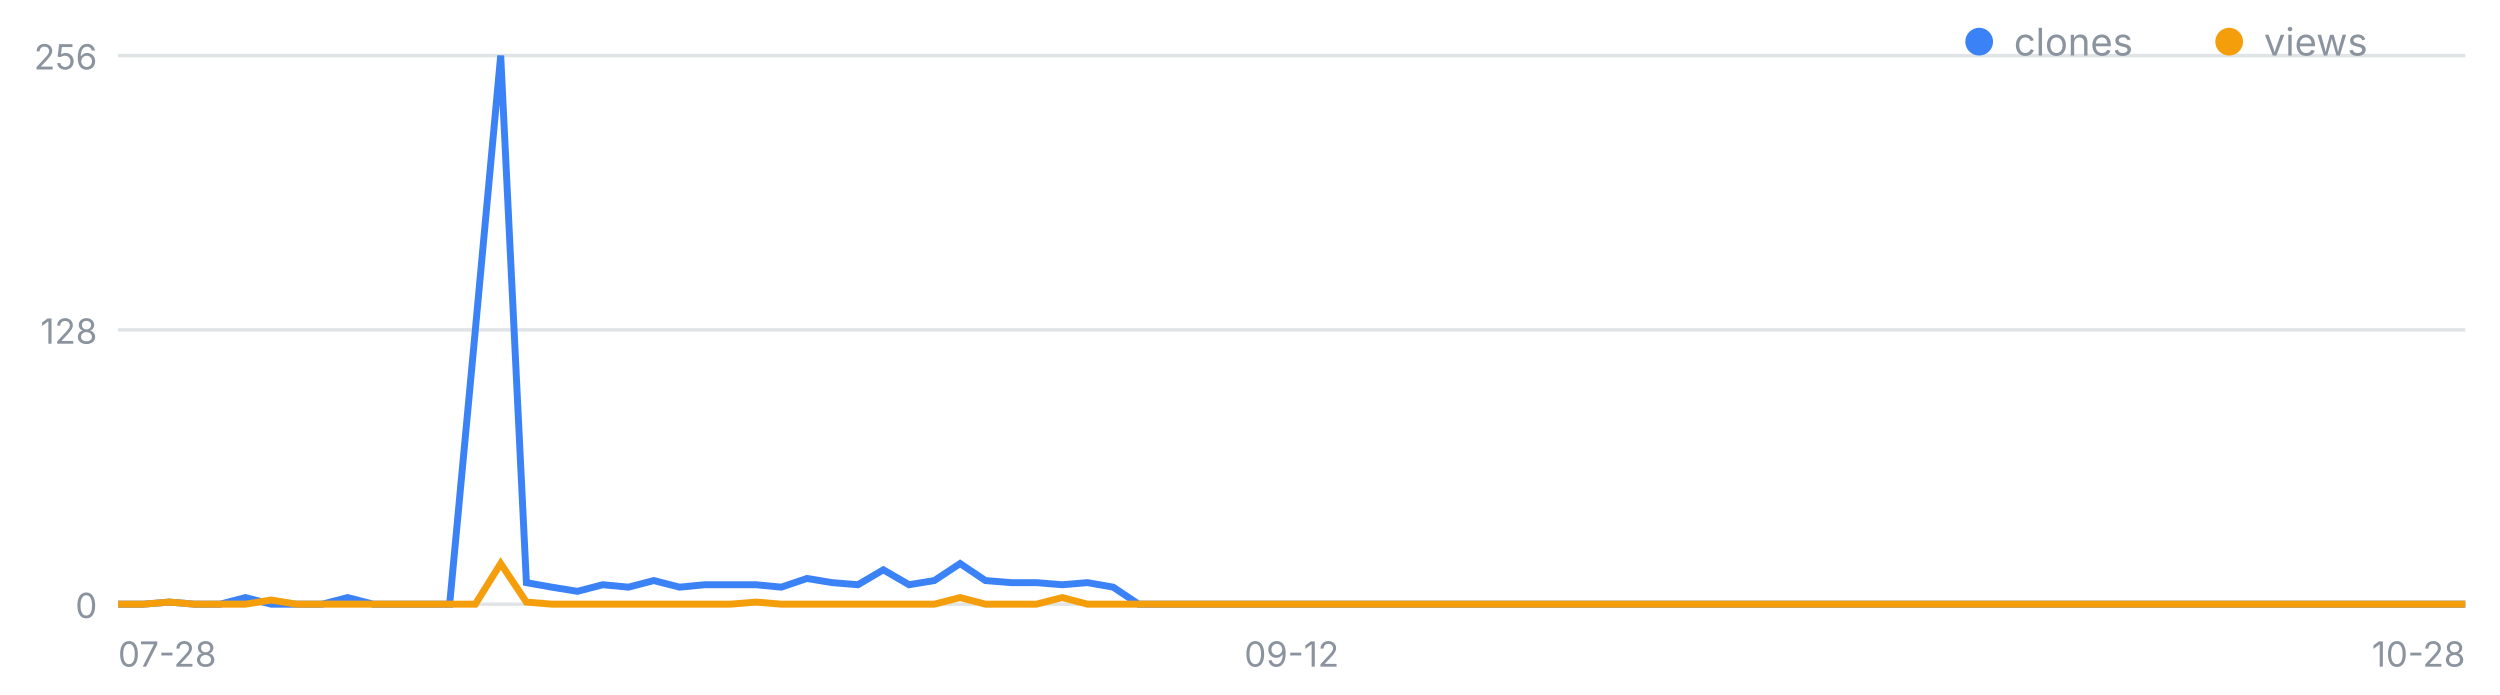
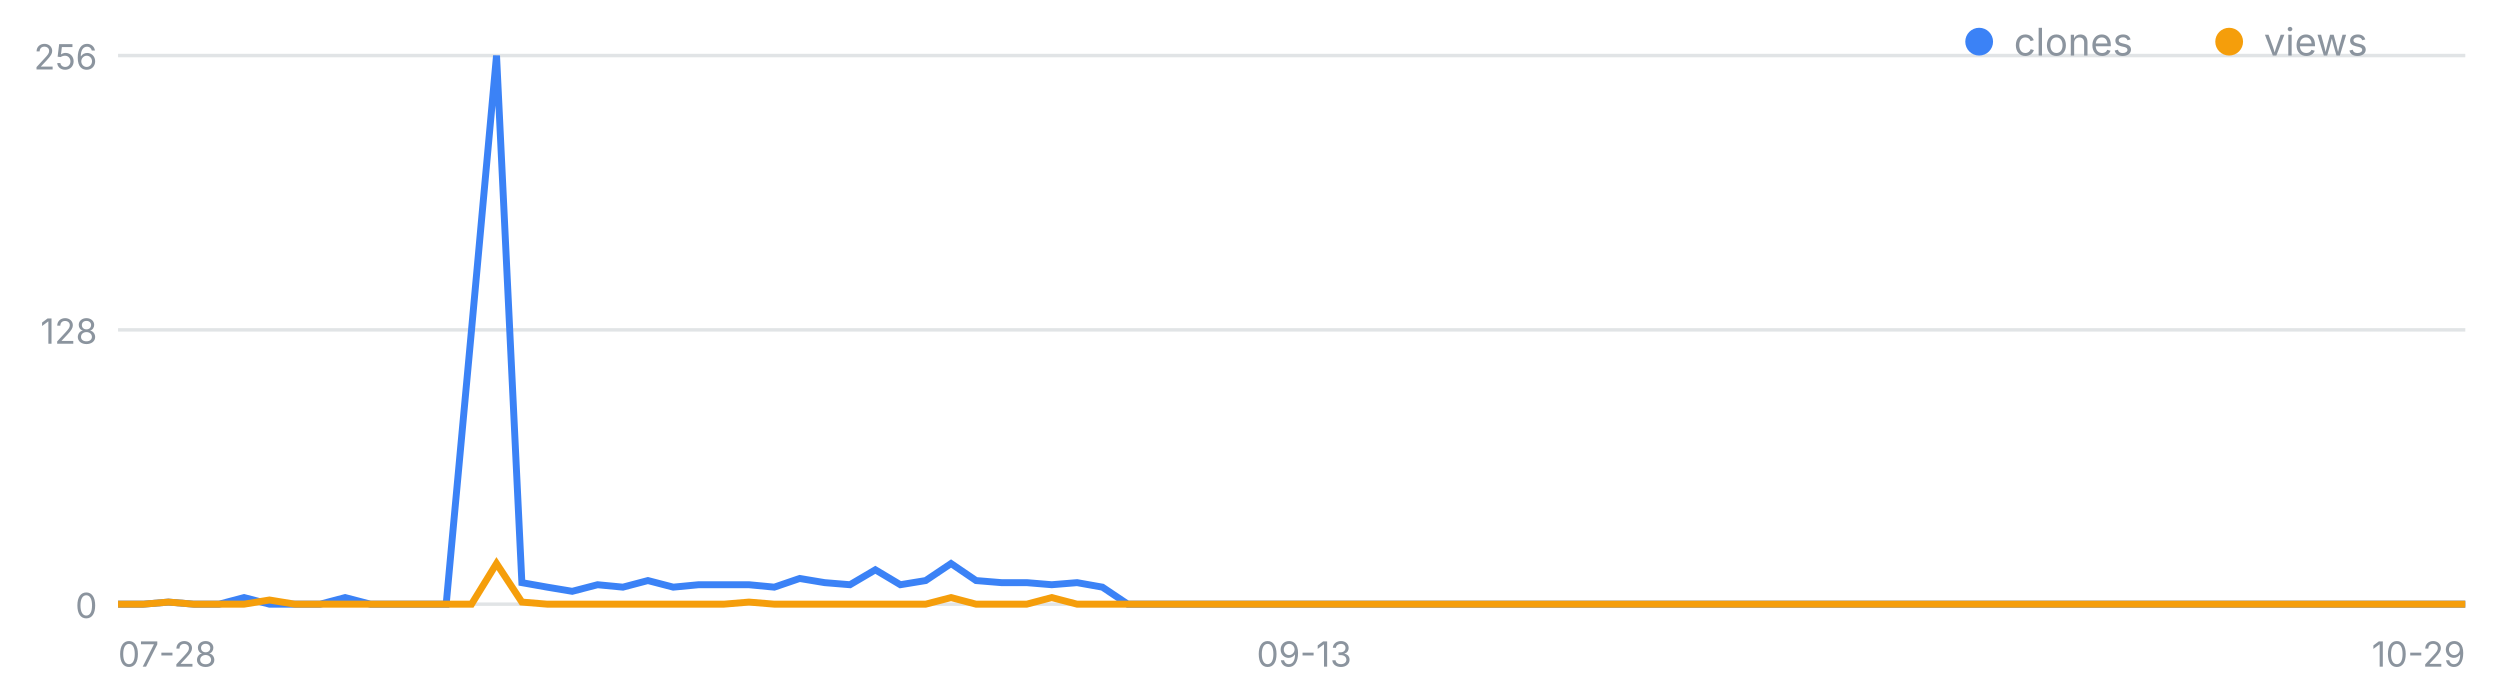
<svg xmlns="http://www.w3.org/2000/svg" width="720" height="200" viewBox="0 0 720 200" font-family="-apple-system,Segoe UI,sans-serif" role="img" aria-label="일별 클론·조회 추이">
  <line x1="34" y1="174.0" x2="710" y2="174.0" stroke="#8b949e" stroke-opacity=".25" />
  <text x="28" y="178.0" font-size="10" fill="#8b949e" text-anchor="end">0</text>
  <line x1="34" y1="95.0" x2="710" y2="95.0" stroke="#8b949e" stroke-opacity=".25" />
  <text x="28" y="99.0" font-size="10" fill="#8b949e" text-anchor="end">128</text>
  <line x1="34" y1="16.0" x2="710" y2="16.0" stroke="#8b949e" stroke-opacity=".25" />
  <text x="28" y="20.0" font-size="10" fill="#8b949e" text-anchor="end">256</text>
  <text x="34.0" y="192" font-size="10" fill="#8b949e" text-anchor="start">07-28</text>
-   <text x="372.0" y="192" font-size="10" fill="#8b949e" text-anchor="middle">09-12</text>
-   <text x="710.0" y="192" font-size="10" fill="#8b949e" text-anchor="end">10-28</text>
-   <polyline fill="none" stroke="#3b82f6" stroke-width="2" points="34.0,174.0 41.3,174.0 48.7,173.4 56.0,174.0 63.4,174.0 70.7,172.1 78.1,174.0 85.4,174.0 92.8,174.0 100.1,172.1 107.5,174.0 114.8,174.0 122.2,174.0 129.5,174.0 136.9,95.0 144.2,16.0 151.6,167.8 158.9,169.1 166.3,170.3 173.6,168.4 181.0,169.1 188.3,167.2 195.7,169.1 203.0,168.4 210.3,168.4 217.7,168.4 225.0,169.1 232.4,166.6 239.7,167.8 247.1,168.4 254.4,164.1 261.8,168.4 269.1,167.2 276.5,162.3 283.8,167.2 291.2,167.8 298.5,167.8 305.9,168.4 313.2,167.8 320.6,169.1 327.9,174.0 335.3,174.0 342.6,174.0 350.0,174.0 357.3,174.0 364.7,174.0 372.0,174.0 379.3,174.0 386.7,174.0 394.0,174.0 401.4,174.0 408.7,174.0 416.1,174.0 423.4,174.0 430.8,174.0 438.1,174.0 445.5,174.0 452.8,174.0 460.2,174.0 467.5,174.0 474.9,174.0 482.2,174.0 489.6,174.0 496.9,174.0 504.3,174.0 511.6,174.0 519.0,174.0 526.3,174.0 533.7,174.0 541.0,174.0 548.3,174.0 555.7,174.0 563.0,174.0 570.4,174.0 577.7,174.0 585.1,174.0 592.4,174.0 599.8,174.0 607.1,174.0 614.5,174.0 621.8,174.0 629.2,174.0 636.5,174.0 643.9,174.0 651.2,174.0 658.6,174.0 665.9,174.0 673.3,174.0 680.6,174.0 688.0,174.0 695.3,174.0 702.7,174.0 710.0,174.0" />
-   <polyline fill="none" stroke="#f59e0b" stroke-width="2" points="34.0,174.0 41.3,174.0 48.7,173.4 56.0,174.0 63.4,174.0 70.7,174.0 78.1,172.8 85.4,174.0 92.8,174.0 100.1,174.0 107.5,174.0 114.8,174.0 122.2,174.0 129.5,174.0 136.9,174.0 144.2,162.3 151.6,173.4 158.9,174.0 166.3,174.0 173.6,174.0 181.0,174.0 188.3,174.0 195.7,174.0 203.0,174.0 210.3,174.0 217.7,173.4 225.0,174.0 232.4,174.0 239.7,174.0 247.1,174.0 254.4,174.0 261.8,174.0 269.1,174.0 276.5,172.1 283.8,174.0 291.2,174.0 298.5,174.0 305.9,172.1 313.2,174.0 320.6,174.0 327.9,174.0 335.3,174.0 342.6,174.0 350.0,174.0 357.3,174.0 364.7,174.0 372.0,174.0 379.3,174.0 386.7,174.0 394.0,174.0 401.4,174.0 408.7,174.0 416.1,174.0 423.4,174.0 430.8,174.0 438.1,174.0 445.5,174.0 452.8,174.0 460.2,174.0 467.5,174.0 474.9,174.0 482.2,174.0 489.6,174.0 496.9,174.0 504.3,174.0 511.6,174.0 519.0,174.0 526.3,174.0 533.7,174.0 541.0,174.0 548.3,174.0 555.7,174.0 563.0,174.0 570.4,174.0 577.7,174.0 585.1,174.0 592.4,174.0 599.8,174.0 607.1,174.0 614.5,174.0 621.8,174.0 629.2,174.0 636.5,174.0 643.9,174.0 651.2,174.0 658.6,174.0 665.9,174.0 673.3,174.0 680.6,174.0 688.0,174.0 695.3,174.0 702.7,174.0 710.0,174.0" />
+   <text x="375.6" y="192" font-size="10" fill="#8b949e" text-anchor="middle">09-13</text>
+   <text x="710.0" y="192" font-size="10" fill="#8b949e" text-anchor="end">10-29</text>
+   <polyline fill="none" stroke="#3b82f6" stroke-width="2" points="34.0,174.0 41.3,174.0 48.5,173.4 55.8,174.0 63.1,174.0 70.3,172.1 77.6,174.0 84.9,174.0 92.2,174.0 99.4,172.1 106.7,174.0 114.0,174.0 121.2,174.0 128.5,174.0 135.8,95.0 143.0,16.0 150.3,167.8 157.6,169.1 164.8,170.3 172.1,168.4 179.4,169.1 186.6,167.2 193.9,169.1 201.2,168.4 208.5,168.4 215.7,168.4 223.0,169.1 230.3,166.6 237.5,167.8 244.8,168.4 252.1,164.1 259.3,168.4 266.6,167.2 273.9,162.3 281.1,167.2 288.4,167.8 295.7,167.8 302.9,168.4 310.2,167.8 317.5,169.1 324.8,174.0 332.0,174.0 339.3,174.0 346.6,174.0 353.8,174.0 361.1,174.0 368.4,174.0 375.6,174.0 382.9,174.0 390.2,174.0 397.4,174.0 404.7,174.0 412.0,174.0 419.2,174.0 426.5,174.0 433.8,174.0 441.1,174.0 448.3,174.0 455.6,174.0 462.9,174.0 470.1,174.0 477.4,174.0 484.7,174.0 491.9,174.0 499.2,174.0 506.5,174.0 513.7,174.0 521.0,174.0 528.3,174.0 535.5,174.0 542.8,174.0 550.1,174.0 557.4,174.0 564.6,174.0 571.9,174.0 579.2,174.0 586.4,174.0 593.7,174.0 601.0,174.0 608.2,174.0 615.5,174.0 622.8,174.0 630.0,174.0 637.3,174.0 644.6,174.0 651.8,174.0 659.1,174.0 666.4,174.0 673.7,174.0 680.9,174.0 688.2,174.0 695.5,174.0 702.7,174.0 710.0,174.0" />
+   <polyline fill="none" stroke="#f59e0b" stroke-width="2" points="34.0,174.0 41.3,174.0 48.5,173.4 55.8,174.0 63.1,174.0 70.3,174.0 77.6,172.8 84.9,174.0 92.2,174.0 99.4,174.0 106.7,174.0 114.0,174.0 121.2,174.0 128.5,174.0 135.8,174.0 143.0,162.3 150.3,173.4 157.6,174.0 164.8,174.0 172.1,174.0 179.4,174.0 186.6,174.0 193.9,174.0 201.2,174.0 208.5,174.0 215.7,173.4 223.0,174.0 230.3,174.0 237.5,174.0 244.8,174.0 252.1,174.0 259.3,174.0 266.6,174.0 273.9,172.1 281.1,174.0 288.4,174.0 295.7,174.0 302.9,172.1 310.2,174.0 317.5,174.0 324.8,174.0 332.0,174.0 339.3,174.0 346.6,174.0 353.8,174.0 361.1,174.0 368.4,174.0 375.6,174.0 382.9,174.0 390.2,174.0 397.4,174.0 404.7,174.0 412.0,174.0 419.2,174.0 426.5,174.0 433.8,174.0 441.1,174.0 448.3,174.0 455.6,174.0 462.9,174.0 470.1,174.0 477.4,174.0 484.7,174.0 491.9,174.0 499.2,174.0 506.5,174.0 513.7,174.0 521.0,174.0 528.3,174.0 535.5,174.0 542.8,174.0 550.1,174.0 557.4,174.0 564.6,174.0 571.9,174.0 579.2,174.0 586.4,174.0 593.7,174.0 601.0,174.0 608.2,174.0 615.5,174.0 622.8,174.0 630.0,174.0 637.3,174.0 644.6,174.0 651.8,174.0 659.1,174.0 666.4,174.0 673.7,174.0 680.9,174.0 688.2,174.0 695.5,174.0 702.7,174.0 710.0,174.0" />
  <circle cx="570" cy="12" r="4" fill="#3b82f6" />
  <text x="580" y="16" font-size="11" fill="#8b949e">clones</text>
  <circle cx="642" cy="12" r="4" fill="#f59e0b" />
  <text x="652" y="16" font-size="11" fill="#8b949e">views</text>
</svg>
